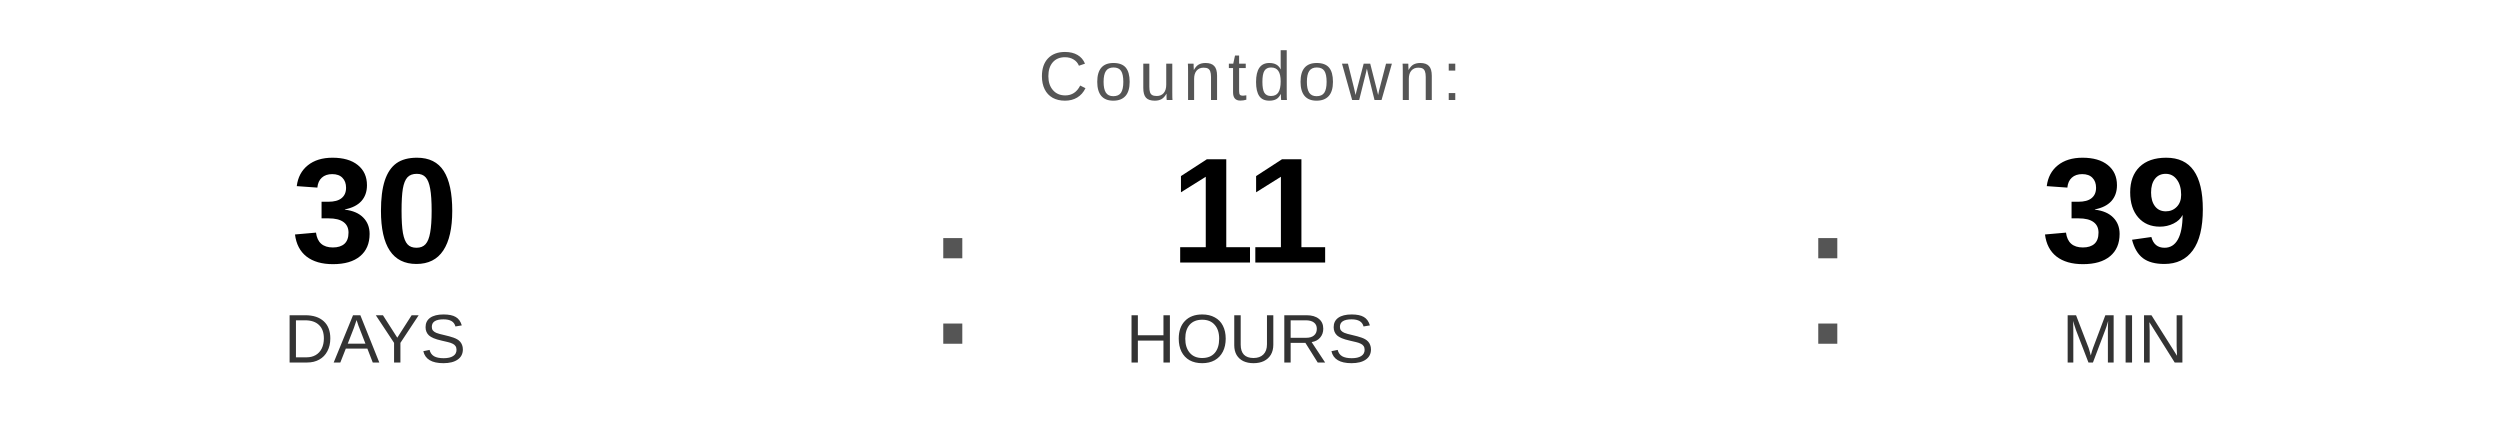
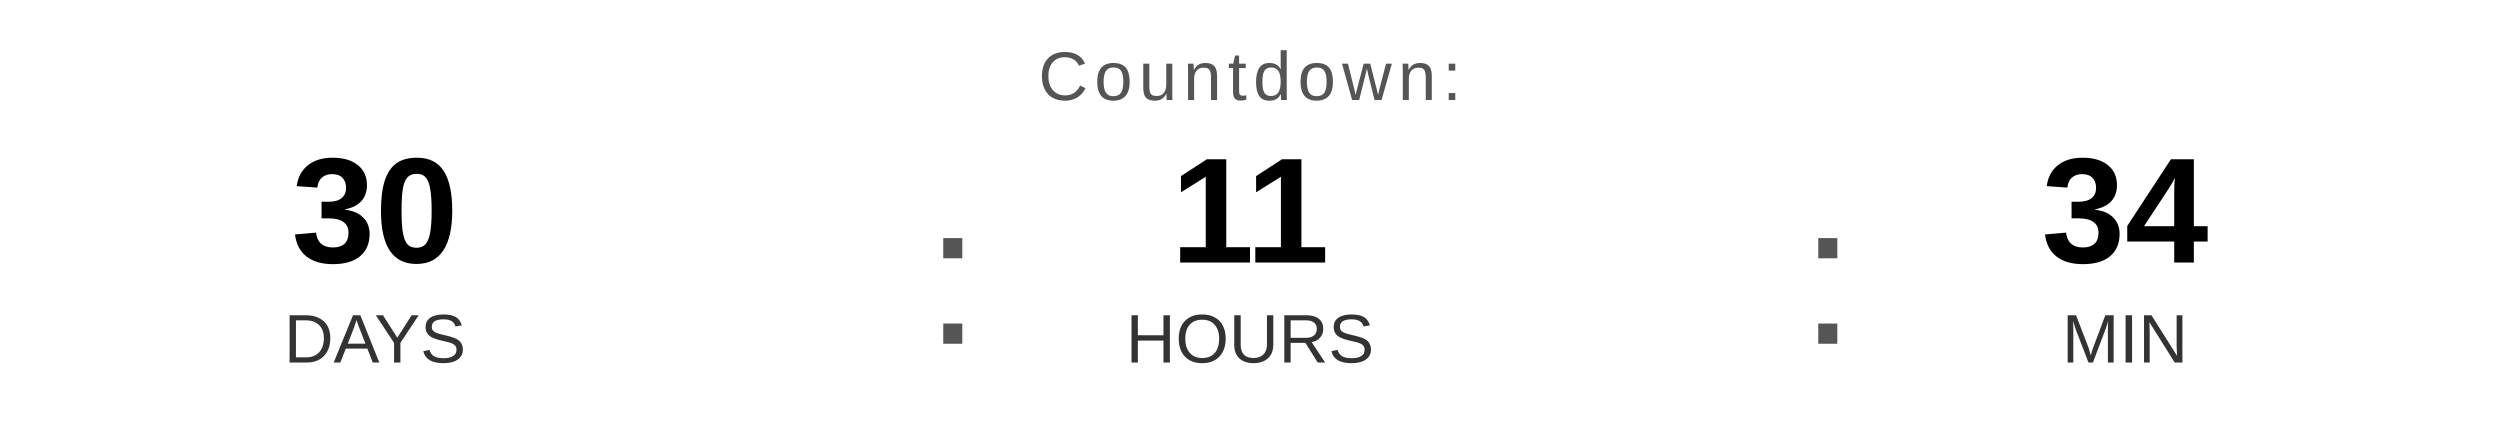
<svg xmlns="http://www.w3.org/2000/svg" width="400" height="70" viewBox="0 0 400 70">
  <text x="200" y="16" font-family="Arial, Helvetica, sans-serif" font-size="11" fill="#555555" text-anchor="middle" letter-spacing="1">
    Countdown:
  </text>
  <text x="60" y="42" font-family="Arial, Helvetica, sans-serif" font-size="24" font-weight="bold" fill="#000000" text-anchor="middle">30</text>
  <text x="60" y="58" font-family="Arial, Helvetica, sans-serif" font-size="11" fill="#333333" text-anchor="middle">DAYS</text>
  <text x="148" y="55" font-family="Arial, sans-serif" font-size="32" fill="#555555">:</text>
  <text x="200" y="42" font-family="Arial, Helvetica, sans-serif" font-size="24" font-weight="bold" fill="#000000" text-anchor="middle">11</text>
  <text x="200" y="58" font-family="Arial, Helvetica, sans-serif" font-size="11" fill="#333333" text-anchor="middle">HOURS</text>
  <text x="288" y="55" font-family="Arial, sans-serif" font-size="32" fill="#555555">:</text>
-   <text x="340" y="42" font-family="Arial, Helvetica, sans-serif" font-size="24" font-weight="bold" fill="#000000" text-anchor="middle">39</text>
+   <text x="340" y="42" font-family="Arial, Helvetica, sans-serif" font-size="24" font-weight="bold" fill="#000000" text-anchor="middle">34</text>
  <text x="340" y="58" font-family="Arial, Helvetica, sans-serif" font-size="11" fill="#333333" text-anchor="middle">MIN</text>
</svg>
